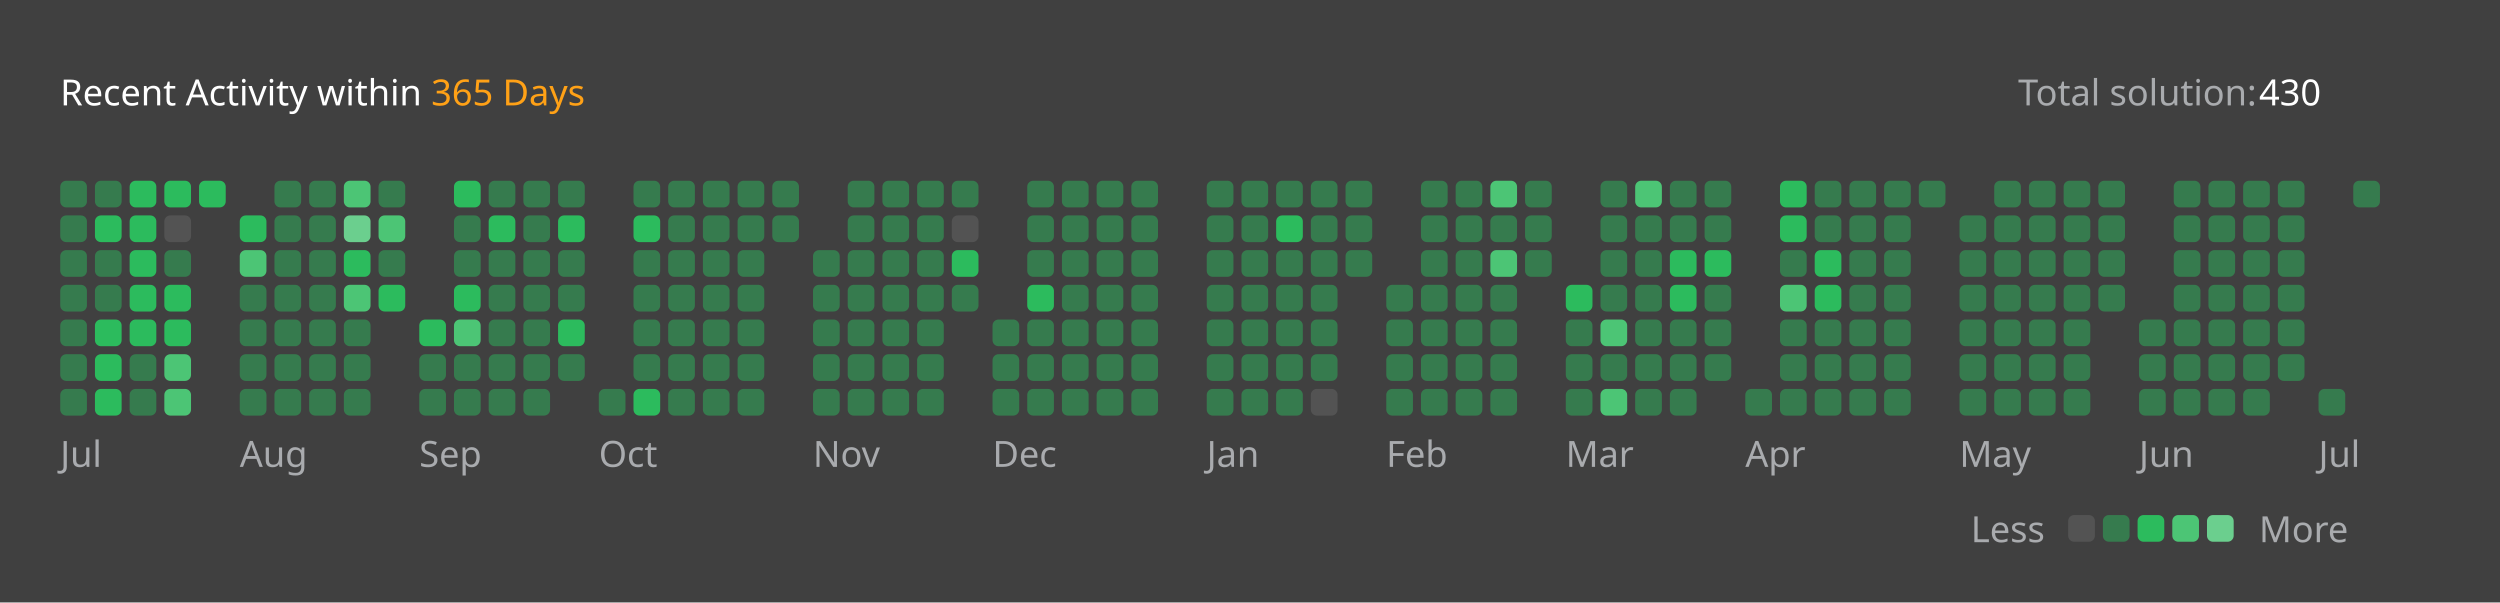
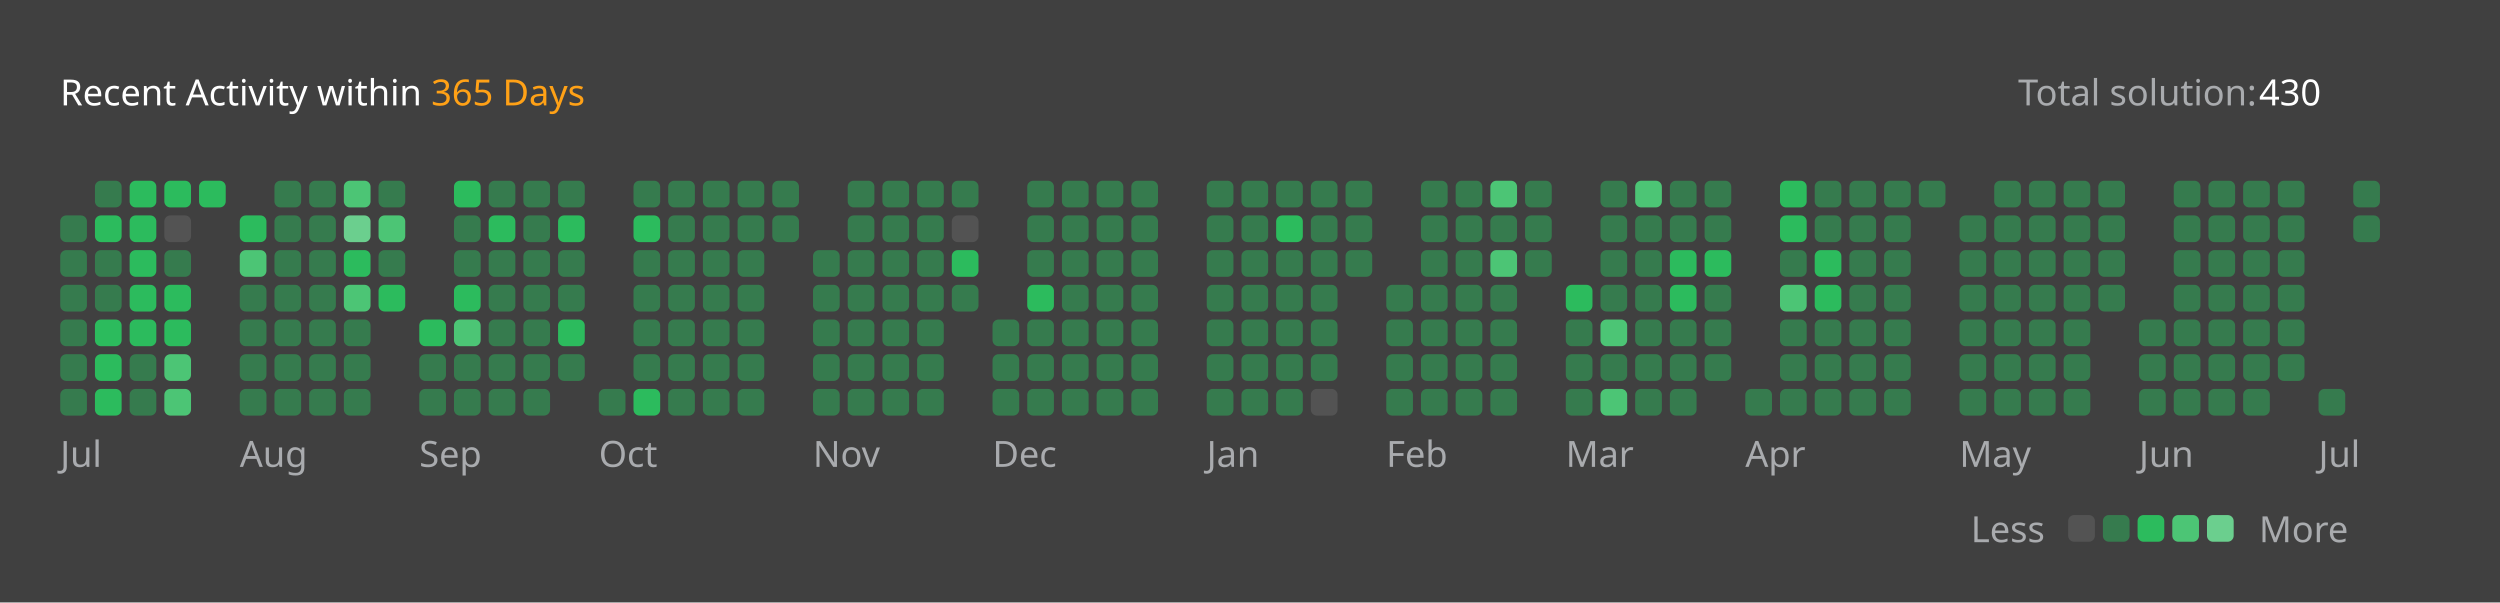
<svg xmlns="http://www.w3.org/2000/svg" version="1.1" height="200" width="830" viewBox="0 0 830 200">
  <style>*{font-family: "Segoe UI", Tahoma, Geneva, Verdana, sans-serif;}</style>
  <style>.title{font-weight: 500;font-size: 1rem;}</style>
  <style>.rotate-90{transform: rotate(-90deg);transform-origin: center;transform-box: fill-box;}</style>
  <style>.state{font-size: .75rem;}</style>
  <style>.light{color: #ffffff;fill: #ffffff;}</style>
  <style>.light-gray{color: #eff2f699;fill: #eff2f699;}</style>
  <style>.dark-gray{color: #ebebf54d;fill: #ebebf54d;}</style>
  <style>.gray{color: #747474;fill: #747474;}</style>
  <style>.orange{color: #ffa116;fill: #ffa116;}</style>
  <style>.background{color: #404040;fill: #404040;}</style>
  <style>.level-1-block{fill: #ffffff1a;}</style>
  <style>.level-2-block{fill: #2cb55d80;}</style>
  <style>.level-3-block{fill: #2cbb5dff;}</style>
  <style>.level-4-block{fill: #4cc575ff;}</style>
  <style>.level-5-block{fill: #6bcf8eff;}</style>
  <rect fill="#404040" x="0" y="0" width="830" height="200" rx="0.5rem" />
  <g text-anchor="start" text-decoration="1" class="title">
    <text x="20" y="35">
      <tspan class="light">Recent Activity within</tspan>
      <tspan class="orange">365 Days</tspan>
    </text>
  </g>
  <g class="state">
    <text x="670" y="35" class="light-gray"> Total solution: </text>
    <text x="750" y="35" class="light"> 430 </text>
    <text x="678.88" y="180" class="light-gray" text-anchor="end">Less</text>
    <rect x="686.64" y="171" width="8.86" height="8.86" rx="2" ry="2" class="level-1-block" />
    <rect x="698.16" y="171" width="8.86" height="8.86" rx="2" ry="2" class="level-2-block" />
    <rect x="709.68" y="171" width="8.86" height="8.86" rx="2" ry="2" class="level-3-block" />
    <rect x="721.2" y="171" width="8.86" height="8.86" rx="2" ry="2" class="level-4-block" />
    <rect x="732.72" y="171" width="8.86" height="8.86" rx="2" ry="2" class="level-5-block" />
    <text x="750" y="180" class="light-gray">More</text>
  </g>
  <g x="20" y="60">
    <g x="20" y="60">
      <g x="20.0" y="60">
-         <rect x="20.0" y="60.0" width="8.86" height="8.86" rx="2" ry="2" class="level-2-block" />
        <rect x="20.0" y="71.52" width="8.86" height="8.86" rx="2" ry="2" class="level-2-block" />
        <rect x="20.0" y="83.04" width="8.86" height="8.86" rx="2" ry="2" class="level-2-block" />
        <rect x="20.0" y="94.56" width="8.86" height="8.86" rx="2" ry="2" class="level-2-block" />
        <rect x="20.0" y="106.08" width="8.86" height="8.86" rx="2" ry="2" class="level-2-block" />
        <rect x="20.0" y="117.6" width="8.86" height="8.86" rx="2" ry="2" class="level-2-block" />
        <rect x="20.0" y="129.12" width="8.86" height="8.86" rx="2" ry="2" class="level-2-block" />
      </g>
      <g x="31.52" y="60">
        <rect x="31.52" y="60.0" width="8.86" height="8.86" rx="2" ry="2" class="level-2-block" />
        <rect x="31.52" y="71.52" width="8.86" height="8.86" rx="2" ry="2" class="level-3-block" />
        <rect x="31.52" y="83.04" width="8.86" height="8.86" rx="2" ry="2" class="level-2-block" />
        <rect x="31.52" y="94.56" width="8.86" height="8.86" rx="2" ry="2" class="level-2-block" />
        <rect x="31.52" y="106.08" width="8.86" height="8.86" rx="2" ry="2" class="level-3-block" />
        <rect x="31.52" y="117.6" width="8.86" height="8.86" rx="2" ry="2" class="level-3-block" />
        <rect x="31.52" y="129.12" width="8.86" height="8.86" rx="2" ry="2" class="level-3-block" />
      </g>
      <g x="43.04" y="60">
        <rect x="43.04" y="60.0" width="8.86" height="8.86" rx="2" ry="2" class="level-3-block" />
        <rect x="43.04" y="71.52" width="8.86" height="8.86" rx="2" ry="2" class="level-3-block" />
        <rect x="43.04" y="83.04" width="8.86" height="8.86" rx="2" ry="2" class="level-3-block" />
        <rect x="43.04" y="94.56" width="8.86" height="8.86" rx="2" ry="2" class="level-3-block" />
        <rect x="43.04" y="106.08" width="8.86" height="8.86" rx="2" ry="2" class="level-3-block" />
        <rect x="43.04" y="117.6" width="8.86" height="8.86" rx="2" ry="2" class="level-2-block" />
        <rect x="43.04" y="129.12" width="8.86" height="8.86" rx="2" ry="2" class="level-2-block" />
      </g>
      <g x="54.56" y="60">
        <rect x="54.56" y="60.0" width="8.86" height="8.86" rx="2" ry="2" class="level-3-block" />
        <rect x="54.56" y="71.52" width="8.86" height="8.86" rx="2" ry="2" class="level-1-block" />
        <rect x="54.56" y="83.04" width="8.86" height="8.86" rx="2" ry="2" class="level-2-block" />
        <rect x="54.56" y="94.56" width="8.86" height="8.86" rx="2" ry="2" class="level-3-block" />
        <rect x="54.56" y="106.08" width="8.86" height="8.86" rx="2" ry="2" class="level-3-block" />
        <rect x="54.56" y="117.6" width="8.86" height="8.86" rx="2" ry="2" class="level-4-block" />
        <rect x="54.56" y="129.12" width="8.86" height="8.86" rx="2" ry="2" class="level-4-block" />
      </g>
      <g x="66.08" y="60">
        <rect x="66.08" y="60.0" width="8.86" height="8.86" rx="2" ry="2" class="level-3-block" />
      </g>
      <text x="20.0" y="155" class="light-gray state">Jul</text>
    </g>
  </g>
  <g x="79.6" y="60">
    <g x="79.6" y="60">
      <g x="79.6" y="60">
        <rect x="79.6" y="71.52" width="8.86" height="8.86" rx="2" ry="2" class="level-3-block" />
        <rect x="79.6" y="83.04" width="8.86" height="8.86" rx="2" ry="2" class="level-4-block" />
        <rect x="79.6" y="94.56" width="8.86" height="8.86" rx="2" ry="2" class="level-2-block" />
        <rect x="79.6" y="106.08" width="8.86" height="8.86" rx="2" ry="2" class="level-2-block" />
        <rect x="79.6" y="117.6" width="8.86" height="8.86" rx="2" ry="2" class="level-2-block" />
        <rect x="79.6" y="129.12" width="8.86" height="8.86" rx="2" ry="2" class="level-2-block" />
      </g>
      <g x="91.12" y="60">
        <rect x="91.12" y="60.0" width="8.86" height="8.86" rx="2" ry="2" class="level-2-block" />
        <rect x="91.12" y="71.52" width="8.86" height="8.86" rx="2" ry="2" class="level-2-block" />
        <rect x="91.12" y="83.04" width="8.86" height="8.86" rx="2" ry="2" class="level-2-block" />
        <rect x="91.12" y="94.56" width="8.86" height="8.86" rx="2" ry="2" class="level-2-block" />
        <rect x="91.12" y="106.08" width="8.86" height="8.86" rx="2" ry="2" class="level-2-block" />
        <rect x="91.12" y="117.6" width="8.86" height="8.86" rx="2" ry="2" class="level-2-block" />
        <rect x="91.12" y="129.12" width="8.86" height="8.86" rx="2" ry="2" class="level-2-block" />
      </g>
      <g x="102.64" y="60">
        <rect x="102.64" y="60.0" width="8.86" height="8.86" rx="2" ry="2" class="level-2-block" />
        <rect x="102.64" y="71.52" width="8.86" height="8.86" rx="2" ry="2" class="level-2-block" />
        <rect x="102.64" y="83.04" width="8.86" height="8.86" rx="2" ry="2" class="level-2-block" />
        <rect x="102.64" y="94.56" width="8.86" height="8.86" rx="2" ry="2" class="level-2-block" />
        <rect x="102.64" y="106.08" width="8.86" height="8.86" rx="2" ry="2" class="level-2-block" />
        <rect x="102.64" y="117.6" width="8.86" height="8.86" rx="2" ry="2" class="level-2-block" />
        <rect x="102.64" y="129.12" width="8.86" height="8.86" rx="2" ry="2" class="level-2-block" />
      </g>
      <g x="114.16" y="60">
        <rect x="114.16" y="60.0" width="8.86" height="8.86" rx="2" ry="2" class="level-4-block" />
        <rect x="114.16" y="71.52" width="8.86" height="8.86" rx="2" ry="2" class="level-5-block" />
        <rect x="114.16" y="83.04" width="8.86" height="8.86" rx="2" ry="2" class="level-3-block" />
        <rect x="114.16" y="94.56" width="8.86" height="8.86" rx="2" ry="2" class="level-4-block" />
        <rect x="114.16" y="106.08" width="8.86" height="8.86" rx="2" ry="2" class="level-2-block" />
        <rect x="114.16" y="117.6" width="8.86" height="8.86" rx="2" ry="2" class="level-2-block" />
        <rect x="114.16" y="129.12" width="8.86" height="8.86" rx="2" ry="2" class="level-2-block" />
      </g>
      <g x="125.68" y="60">
        <rect x="125.68" y="60.0" width="8.86" height="8.86" rx="2" ry="2" class="level-2-block" />
        <rect x="125.68" y="71.52" width="8.86" height="8.86" rx="2" ry="2" class="level-4-block" />
        <rect x="125.68" y="83.04" width="8.86" height="8.86" rx="2" ry="2" class="level-2-block" />
        <rect x="125.68" y="94.56" width="8.86" height="8.86" rx="2" ry="2" class="level-3-block" />
      </g>
      <text x="79.6" y="155" class="light-gray state">Aug</text>
    </g>
  </g>
  <g x="139.2" y="60">
    <g x="139.2" y="60">
      <g x="139.2" y="60">
        <rect x="139.2" y="106.08" width="8.86" height="8.86" rx="2" ry="2" class="level-3-block" />
        <rect x="139.2" y="117.6" width="8.86" height="8.86" rx="2" ry="2" class="level-2-block" />
        <rect x="139.2" y="129.12" width="8.86" height="8.86" rx="2" ry="2" class="level-2-block" />
      </g>
      <g x="150.72" y="60">
        <rect x="150.72" y="60.0" width="8.86" height="8.86" rx="2" ry="2" class="level-3-block" />
        <rect x="150.72" y="71.52" width="8.86" height="8.86" rx="2" ry="2" class="level-2-block" />
        <rect x="150.72" y="83.04" width="8.86" height="8.86" rx="2" ry="2" class="level-2-block" />
        <rect x="150.72" y="94.56" width="8.86" height="8.86" rx="2" ry="2" class="level-3-block" />
        <rect x="150.72" y="106.08" width="8.86" height="8.86" rx="2" ry="2" class="level-4-block" />
        <rect x="150.72" y="117.6" width="8.86" height="8.86" rx="2" ry="2" class="level-2-block" />
        <rect x="150.72" y="129.12" width="8.86" height="8.86" rx="2" ry="2" class="level-2-block" />
      </g>
      <g x="162.24" y="60">
        <rect x="162.24" y="60.0" width="8.86" height="8.86" rx="2" ry="2" class="level-2-block" />
        <rect x="162.24" y="71.52" width="8.86" height="8.86" rx="2" ry="2" class="level-3-block" />
        <rect x="162.24" y="83.04" width="8.86" height="8.86" rx="2" ry="2" class="level-2-block" />
        <rect x="162.24" y="94.56" width="8.86" height="8.86" rx="2" ry="2" class="level-2-block" />
        <rect x="162.24" y="106.08" width="8.86" height="8.86" rx="2" ry="2" class="level-2-block" />
        <rect x="162.24" y="117.6" width="8.86" height="8.86" rx="2" ry="2" class="level-2-block" />
        <rect x="162.24" y="129.12" width="8.86" height="8.86" rx="2" ry="2" class="level-2-block" />
      </g>
      <g x="173.76" y="60">
        <rect x="173.76" y="60.0" width="8.86" height="8.86" rx="2" ry="2" class="level-2-block" />
        <rect x="173.76" y="71.52" width="8.86" height="8.86" rx="2" ry="2" class="level-2-block" />
        <rect x="173.76" y="83.04" width="8.86" height="8.86" rx="2" ry="2" class="level-2-block" />
        <rect x="173.76" y="94.56" width="8.86" height="8.86" rx="2" ry="2" class="level-2-block" />
        <rect x="173.76" y="106.08" width="8.86" height="8.86" rx="2" ry="2" class="level-2-block" />
        <rect x="173.76" y="117.6" width="8.86" height="8.86" rx="2" ry="2" class="level-2-block" />
        <rect x="173.76" y="129.12" width="8.86" height="8.86" rx="2" ry="2" class="level-2-block" />
      </g>
      <g x="185.28" y="60">
        <rect x="185.28" y="60.0" width="8.86" height="8.86" rx="2" ry="2" class="level-2-block" />
        <rect x="185.28" y="71.52" width="8.86" height="8.86" rx="2" ry="2" class="level-3-block" />
        <rect x="185.28" y="83.04" width="8.86" height="8.86" rx="2" ry="2" class="level-2-block" />
        <rect x="185.28" y="94.56" width="8.86" height="8.86" rx="2" ry="2" class="level-2-block" />
        <rect x="185.28" y="106.08" width="8.86" height="8.86" rx="2" ry="2" class="level-3-block" />
        <rect x="185.28" y="117.6" width="8.86" height="8.86" rx="2" ry="2" class="level-2-block" />
      </g>
      <text x="139.2" y="155" class="light-gray state">Sep</text>
    </g>
  </g>
  <g x="198.8" y="60">
    <g x="198.8" y="60">
      <g x="198.8" y="60">
        <rect x="198.8" y="129.12" width="8.86" height="8.86" rx="2" ry="2" class="level-2-block" />
      </g>
      <g x="210.32" y="60">
        <rect x="210.32" y="60.0" width="8.86" height="8.86" rx="2" ry="2" class="level-2-block" />
        <rect x="210.32" y="71.52" width="8.86" height="8.86" rx="2" ry="2" class="level-3-block" />
        <rect x="210.32" y="83.04" width="8.86" height="8.86" rx="2" ry="2" class="level-2-block" />
        <rect x="210.32" y="94.56" width="8.86" height="8.86" rx="2" ry="2" class="level-2-block" />
        <rect x="210.32" y="106.08" width="8.86" height="8.86" rx="2" ry="2" class="level-2-block" />
        <rect x="210.32" y="117.6" width="8.86" height="8.86" rx="2" ry="2" class="level-2-block" />
        <rect x="210.32" y="129.12" width="8.86" height="8.86" rx="2" ry="2" class="level-3-block" />
      </g>
      <g x="221.84" y="60">
        <rect x="221.84" y="60.0" width="8.86" height="8.86" rx="2" ry="2" class="level-2-block" />
        <rect x="221.84" y="71.52" width="8.86" height="8.86" rx="2" ry="2" class="level-2-block" />
        <rect x="221.84" y="83.04" width="8.86" height="8.86" rx="2" ry="2" class="level-2-block" />
        <rect x="221.84" y="94.56" width="8.86" height="8.86" rx="2" ry="2" class="level-2-block" />
        <rect x="221.84" y="106.08" width="8.86" height="8.86" rx="2" ry="2" class="level-2-block" />
        <rect x="221.84" y="117.6" width="8.86" height="8.86" rx="2" ry="2" class="level-2-block" />
        <rect x="221.84" y="129.12" width="8.86" height="8.86" rx="2" ry="2" class="level-2-block" />
      </g>
      <g x="233.36" y="60">
        <rect x="233.36" y="60.0" width="8.86" height="8.86" rx="2" ry="2" class="level-2-block" />
        <rect x="233.36" y="71.52" width="8.86" height="8.86" rx="2" ry="2" class="level-2-block" />
        <rect x="233.36" y="83.04" width="8.86" height="8.86" rx="2" ry="2" class="level-2-block" />
        <rect x="233.36" y="94.56" width="8.86" height="8.86" rx="2" ry="2" class="level-2-block" />
        <rect x="233.36" y="106.08" width="8.86" height="8.86" rx="2" ry="2" class="level-2-block" />
        <rect x="233.36" y="117.6" width="8.86" height="8.86" rx="2" ry="2" class="level-2-block" />
        <rect x="233.36" y="129.12" width="8.86" height="8.86" rx="2" ry="2" class="level-2-block" />
      </g>
      <g x="244.88" y="60">
        <rect x="244.88" y="60.0" width="8.86" height="8.86" rx="2" ry="2" class="level-2-block" />
        <rect x="244.88" y="71.52" width="8.86" height="8.86" rx="2" ry="2" class="level-2-block" />
        <rect x="244.88" y="83.04" width="8.86" height="8.86" rx="2" ry="2" class="level-2-block" />
        <rect x="244.88" y="94.56" width="8.86" height="8.86" rx="2" ry="2" class="level-2-block" />
        <rect x="244.88" y="106.08" width="8.86" height="8.86" rx="2" ry="2" class="level-2-block" />
        <rect x="244.88" y="117.6" width="8.86" height="8.86" rx="2" ry="2" class="level-2-block" />
        <rect x="244.88" y="129.12" width="8.86" height="8.86" rx="2" ry="2" class="level-2-block" />
      </g>
      <g x="256.4" y="60">
        <rect x="256.4" y="60.0" width="8.86" height="8.86" rx="2" ry="2" class="level-2-block" />
        <rect x="256.4" y="71.52" width="8.86" height="8.86" rx="2" ry="2" class="level-2-block" />
      </g>
      <text x="198.8" y="155" class="light-gray state">Oct</text>
    </g>
  </g>
  <g x="269.92" y="60">
    <g x="269.92" y="60">
      <g x="269.92" y="60">
        <rect x="269.92" y="83.04" width="8.86" height="8.86" rx="2" ry="2" class="level-2-block" />
        <rect x="269.92" y="94.56" width="8.86" height="8.86" rx="2" ry="2" class="level-2-block" />
        <rect x="269.92" y="106.08" width="8.86" height="8.86" rx="2" ry="2" class="level-2-block" />
        <rect x="269.92" y="117.6" width="8.86" height="8.86" rx="2" ry="2" class="level-2-block" />
        <rect x="269.92" y="129.12" width="8.86" height="8.86" rx="2" ry="2" class="level-2-block" />
      </g>
      <g x="281.44" y="60">
        <rect x="281.44" y="60.0" width="8.86" height="8.86" rx="2" ry="2" class="level-2-block" />
        <rect x="281.44" y="71.52" width="8.86" height="8.86" rx="2" ry="2" class="level-2-block" />
        <rect x="281.44" y="83.04" width="8.86" height="8.86" rx="2" ry="2" class="level-2-block" />
        <rect x="281.44" y="94.56" width="8.86" height="8.86" rx="2" ry="2" class="level-2-block" />
        <rect x="281.44" y="106.08" width="8.86" height="8.86" rx="2" ry="2" class="level-2-block" />
        <rect x="281.44" y="117.6" width="8.86" height="8.86" rx="2" ry="2" class="level-2-block" />
        <rect x="281.44" y="129.12" width="8.86" height="8.86" rx="2" ry="2" class="level-2-block" />
      </g>
      <g x="292.96" y="60">
        <rect x="292.96" y="60.0" width="8.86" height="8.86" rx="2" ry="2" class="level-2-block" />
        <rect x="292.96" y="71.52" width="8.86" height="8.86" rx="2" ry="2" class="level-2-block" />
        <rect x="292.96" y="83.04" width="8.86" height="8.86" rx="2" ry="2" class="level-2-block" />
        <rect x="292.96" y="94.56" width="8.86" height="8.86" rx="2" ry="2" class="level-2-block" />
        <rect x="292.96" y="106.08" width="8.86" height="8.86" rx="2" ry="2" class="level-2-block" />
        <rect x="292.96" y="117.6" width="8.86" height="8.86" rx="2" ry="2" class="level-2-block" />
        <rect x="292.96" y="129.12" width="8.86" height="8.86" rx="2" ry="2" class="level-2-block" />
      </g>
      <g x="304.48" y="60">
        <rect x="304.48" y="60.0" width="8.86" height="8.86" rx="2" ry="2" class="level-2-block" />
        <rect x="304.48" y="71.52" width="8.86" height="8.86" rx="2" ry="2" class="level-2-block" />
        <rect x="304.48" y="83.04" width="8.86" height="8.86" rx="2" ry="2" class="level-2-block" />
        <rect x="304.48" y="94.56" width="8.86" height="8.86" rx="2" ry="2" class="level-2-block" />
        <rect x="304.48" y="106.08" width="8.86" height="8.86" rx="2" ry="2" class="level-2-block" />
        <rect x="304.48" y="117.6" width="8.86" height="8.86" rx="2" ry="2" class="level-2-block" />
        <rect x="304.48" y="129.12" width="8.86" height="8.86" rx="2" ry="2" class="level-2-block" />
      </g>
      <g x="316" y="60">
        <rect x="316" y="60.0" width="8.86" height="8.86" rx="2" ry="2" class="level-2-block" />
        <rect x="316" y="71.52" width="8.86" height="8.86" rx="2" ry="2" class="level-1-block" />
        <rect x="316" y="83.04" width="8.86" height="8.86" rx="2" ry="2" class="level-3-block" />
        <rect x="316" y="94.56" width="8.86" height="8.86" rx="2" ry="2" class="level-2-block" />
      </g>
      <text x="269.92" y="155" class="light-gray state">Nov</text>
    </g>
  </g>
  <g x="329.52" y="60">
    <g x="329.52" y="60">
      <g x="329.52" y="60">
        <rect x="329.52" y="106.08" width="8.86" height="8.86" rx="2" ry="2" class="level-2-block" />
        <rect x="329.52" y="117.6" width="8.86" height="8.86" rx="2" ry="2" class="level-2-block" />
        <rect x="329.52" y="129.12" width="8.86" height="8.86" rx="2" ry="2" class="level-2-block" />
      </g>
      <g x="341.04" y="60">
        <rect x="341.04" y="60.0" width="8.86" height="8.86" rx="2" ry="2" class="level-2-block" />
        <rect x="341.04" y="71.52" width="8.86" height="8.86" rx="2" ry="2" class="level-2-block" />
        <rect x="341.04" y="83.04" width="8.86" height="8.86" rx="2" ry="2" class="level-2-block" />
        <rect x="341.04" y="94.56" width="8.86" height="8.86" rx="2" ry="2" class="level-3-block" />
        <rect x="341.04" y="106.08" width="8.86" height="8.86" rx="2" ry="2" class="level-2-block" />
        <rect x="341.04" y="117.6" width="8.86" height="8.86" rx="2" ry="2" class="level-2-block" />
        <rect x="341.04" y="129.12" width="8.86" height="8.86" rx="2" ry="2" class="level-2-block" />
      </g>
      <g x="352.56" y="60">
        <rect x="352.56" y="60.0" width="8.86" height="8.86" rx="2" ry="2" class="level-2-block" />
        <rect x="352.56" y="71.52" width="8.86" height="8.86" rx="2" ry="2" class="level-2-block" />
        <rect x="352.56" y="83.04" width="8.86" height="8.86" rx="2" ry="2" class="level-2-block" />
        <rect x="352.56" y="94.56" width="8.86" height="8.86" rx="2" ry="2" class="level-2-block" />
        <rect x="352.56" y="106.08" width="8.86" height="8.86" rx="2" ry="2" class="level-2-block" />
        <rect x="352.56" y="117.6" width="8.86" height="8.86" rx="2" ry="2" class="level-2-block" />
        <rect x="352.56" y="129.12" width="8.86" height="8.86" rx="2" ry="2" class="level-2-block" />
      </g>
      <g x="364.08" y="60">
        <rect x="364.08" y="60.0" width="8.86" height="8.86" rx="2" ry="2" class="level-2-block" />
        <rect x="364.08" y="71.52" width="8.86" height="8.86" rx="2" ry="2" class="level-2-block" />
        <rect x="364.08" y="83.04" width="8.86" height="8.86" rx="2" ry="2" class="level-2-block" />
        <rect x="364.08" y="94.56" width="8.86" height="8.86" rx="2" ry="2" class="level-2-block" />
        <rect x="364.08" y="106.08" width="8.86" height="8.86" rx="2" ry="2" class="level-2-block" />
        <rect x="364.08" y="117.6" width="8.86" height="8.86" rx="2" ry="2" class="level-2-block" />
        <rect x="364.08" y="129.12" width="8.86" height="8.86" rx="2" ry="2" class="level-2-block" />
      </g>
      <g x="375.6" y="60">
        <rect x="375.6" y="60.0" width="8.86" height="8.86" rx="2" ry="2" class="level-2-block" />
        <rect x="375.6" y="71.52" width="8.86" height="8.86" rx="2" ry="2" class="level-2-block" />
        <rect x="375.6" y="83.04" width="8.86" height="8.86" rx="2" ry="2" class="level-2-block" />
        <rect x="375.6" y="94.56" width="8.86" height="8.86" rx="2" ry="2" class="level-2-block" />
        <rect x="375.6" y="106.08" width="8.86" height="8.86" rx="2" ry="2" class="level-2-block" />
        <rect x="375.6" y="117.6" width="8.86" height="8.86" rx="2" ry="2" class="level-2-block" />
        <rect x="375.6" y="129.12" width="8.86" height="8.86" rx="2" ry="2" class="level-2-block" />
      </g>
      <text x="329.52" y="155" class="light-gray state">Dec</text>
    </g>
  </g>
  <g x="400.64" y="60">
    <g x="400.64" y="60">
      <g x="400.64" y="60">
        <rect x="400.64" y="60.0" width="8.86" height="8.86" rx="2" ry="2" class="level-2-block" />
        <rect x="400.64" y="71.52" width="8.86" height="8.86" rx="2" ry="2" class="level-2-block" />
        <rect x="400.64" y="83.04" width="8.86" height="8.86" rx="2" ry="2" class="level-2-block" />
        <rect x="400.64" y="94.56" width="8.86" height="8.86" rx="2" ry="2" class="level-2-block" />
        <rect x="400.64" y="106.08" width="8.86" height="8.86" rx="2" ry="2" class="level-2-block" />
        <rect x="400.64" y="117.6" width="8.86" height="8.86" rx="2" ry="2" class="level-2-block" />
        <rect x="400.64" y="129.12" width="8.86" height="8.86" rx="2" ry="2" class="level-2-block" />
      </g>
      <g x="412.16" y="60">
        <rect x="412.16" y="60.0" width="8.86" height="8.86" rx="2" ry="2" class="level-2-block" />
        <rect x="412.16" y="71.52" width="8.86" height="8.86" rx="2" ry="2" class="level-2-block" />
        <rect x="412.16" y="83.04" width="8.86" height="8.86" rx="2" ry="2" class="level-2-block" />
        <rect x="412.16" y="94.56" width="8.86" height="8.86" rx="2" ry="2" class="level-2-block" />
        <rect x="412.16" y="106.08" width="8.86" height="8.86" rx="2" ry="2" class="level-2-block" />
        <rect x="412.16" y="117.6" width="8.86" height="8.86" rx="2" ry="2" class="level-2-block" />
        <rect x="412.16" y="129.12" width="8.86" height="8.86" rx="2" ry="2" class="level-2-block" />
      </g>
      <g x="423.68" y="60">
        <rect x="423.68" y="60.0" width="8.86" height="8.86" rx="2" ry="2" class="level-2-block" />
        <rect x="423.68" y="71.52" width="8.86" height="8.86" rx="2" ry="2" class="level-3-block" />
        <rect x="423.68" y="83.04" width="8.86" height="8.86" rx="2" ry="2" class="level-2-block" />
        <rect x="423.68" y="94.56" width="8.86" height="8.86" rx="2" ry="2" class="level-2-block" />
        <rect x="423.68" y="106.08" width="8.86" height="8.86" rx="2" ry="2" class="level-2-block" />
        <rect x="423.68" y="117.6" width="8.86" height="8.86" rx="2" ry="2" class="level-2-block" />
        <rect x="423.68" y="129.12" width="8.86" height="8.86" rx="2" ry="2" class="level-2-block" />
      </g>
      <g x="435.2" y="60">
        <rect x="435.2" y="60.0" width="8.86" height="8.86" rx="2" ry="2" class="level-2-block" />
        <rect x="435.2" y="71.52" width="8.86" height="8.86" rx="2" ry="2" class="level-2-block" />
        <rect x="435.2" y="83.04" width="8.86" height="8.86" rx="2" ry="2" class="level-2-block" />
        <rect x="435.2" y="94.56" width="8.86" height="8.86" rx="2" ry="2" class="level-2-block" />
        <rect x="435.2" y="106.08" width="8.86" height="8.86" rx="2" ry="2" class="level-2-block" />
        <rect x="435.2" y="117.6" width="8.86" height="8.86" rx="2" ry="2" class="level-2-block" />
        <rect x="435.2" y="129.12" width="8.86" height="8.86" rx="2" ry="2" class="level-1-block" />
      </g>
      <g x="446.72" y="60">
        <rect x="446.72" y="60.0" width="8.86" height="8.86" rx="2" ry="2" class="level-2-block" />
        <rect x="446.72" y="71.52" width="8.86" height="8.86" rx="2" ry="2" class="level-2-block" />
        <rect x="446.72" y="83.04" width="8.86" height="8.86" rx="2" ry="2" class="level-2-block" />
      </g>
      <text x="400.64" y="155" class="light-gray state">Jan</text>
    </g>
  </g>
  <g x="460.24" y="60">
    <g x="460.24" y="60">
      <g x="460.24" y="60">
        <rect x="460.24" y="94.56" width="8.86" height="8.86" rx="2" ry="2" class="level-2-block" />
        <rect x="460.24" y="106.08" width="8.86" height="8.86" rx="2" ry="2" class="level-2-block" />
        <rect x="460.24" y="117.6" width="8.86" height="8.86" rx="2" ry="2" class="level-2-block" />
        <rect x="460.24" y="129.12" width="8.86" height="8.86" rx="2" ry="2" class="level-2-block" />
      </g>
      <g x="471.76" y="60">
        <rect x="471.76" y="60.0" width="8.86" height="8.86" rx="2" ry="2" class="level-2-block" />
        <rect x="471.76" y="71.52" width="8.86" height="8.86" rx="2" ry="2" class="level-2-block" />
        <rect x="471.76" y="83.04" width="8.86" height="8.86" rx="2" ry="2" class="level-2-block" />
        <rect x="471.76" y="94.56" width="8.86" height="8.86" rx="2" ry="2" class="level-2-block" />
        <rect x="471.76" y="106.08" width="8.86" height="8.86" rx="2" ry="2" class="level-2-block" />
        <rect x="471.76" y="117.6" width="8.86" height="8.86" rx="2" ry="2" class="level-2-block" />
        <rect x="471.76" y="129.12" width="8.86" height="8.86" rx="2" ry="2" class="level-2-block" />
      </g>
      <g x="483.28" y="60">
        <rect x="483.28" y="60.0" width="8.86" height="8.86" rx="2" ry="2" class="level-2-block" />
        <rect x="483.28" y="71.52" width="8.86" height="8.86" rx="2" ry="2" class="level-2-block" />
        <rect x="483.28" y="83.04" width="8.86" height="8.86" rx="2" ry="2" class="level-2-block" />
        <rect x="483.28" y="94.56" width="8.86" height="8.86" rx="2" ry="2" class="level-2-block" />
        <rect x="483.28" y="106.08" width="8.86" height="8.86" rx="2" ry="2" class="level-2-block" />
        <rect x="483.28" y="117.6" width="8.86" height="8.86" rx="2" ry="2" class="level-2-block" />
        <rect x="483.28" y="129.12" width="8.86" height="8.86" rx="2" ry="2" class="level-2-block" />
      </g>
      <g x="494.8" y="60">
        <rect x="494.8" y="60.0" width="8.86" height="8.86" rx="2" ry="2" class="level-4-block" />
        <rect x="494.8" y="71.52" width="8.86" height="8.86" rx="2" ry="2" class="level-2-block" />
        <rect x="494.8" y="83.04" width="8.86" height="8.86" rx="2" ry="2" class="level-4-block" />
        <rect x="494.8" y="94.56" width="8.86" height="8.86" rx="2" ry="2" class="level-2-block" />
        <rect x="494.8" y="106.08" width="8.86" height="8.86" rx="2" ry="2" class="level-2-block" />
        <rect x="494.8" y="117.6" width="8.86" height="8.86" rx="2" ry="2" class="level-2-block" />
        <rect x="494.8" y="129.12" width="8.86" height="8.86" rx="2" ry="2" class="level-2-block" />
      </g>
      <g x="506.32" y="60">
        <rect x="506.32" y="60.0" width="8.86" height="8.86" rx="2" ry="2" class="level-2-block" />
        <rect x="506.32" y="71.52" width="8.86" height="8.86" rx="2" ry="2" class="level-2-block" />
        <rect x="506.32" y="83.04" width="8.86" height="8.86" rx="2" ry="2" class="level-2-block" />
      </g>
      <text x="460.24" y="155" class="light-gray state">Feb</text>
    </g>
  </g>
  <g x="519.84" y="60">
    <g x="519.84" y="60">
      <g x="519.84" y="60">
        <rect x="519.84" y="94.56" width="8.86" height="8.86" rx="2" ry="2" class="level-3-block" />
        <rect x="519.84" y="106.08" width="8.86" height="8.86" rx="2" ry="2" class="level-2-block" />
        <rect x="519.84" y="117.6" width="8.86" height="8.86" rx="2" ry="2" class="level-2-block" />
        <rect x="519.84" y="129.12" width="8.86" height="8.86" rx="2" ry="2" class="level-2-block" />
      </g>
      <g x="531.36" y="60">
        <rect x="531.36" y="60.0" width="8.86" height="8.86" rx="2" ry="2" class="level-2-block" />
        <rect x="531.36" y="71.52" width="8.86" height="8.86" rx="2" ry="2" class="level-2-block" />
        <rect x="531.36" y="83.04" width="8.86" height="8.86" rx="2" ry="2" class="level-2-block" />
        <rect x="531.36" y="94.56" width="8.86" height="8.86" rx="2" ry="2" class="level-2-block" />
        <rect x="531.36" y="106.08" width="8.86" height="8.86" rx="2" ry="2" class="level-4-block" />
        <rect x="531.36" y="117.6" width="8.86" height="8.86" rx="2" ry="2" class="level-2-block" />
        <rect x="531.36" y="129.12" width="8.86" height="8.86" rx="2" ry="2" class="level-4-block" />
      </g>
      <g x="542.88" y="60">
        <rect x="542.88" y="60.0" width="8.86" height="8.86" rx="2" ry="2" class="level-4-block" />
        <rect x="542.88" y="71.52" width="8.86" height="8.86" rx="2" ry="2" class="level-2-block" />
        <rect x="542.88" y="83.04" width="8.86" height="8.86" rx="2" ry="2" class="level-2-block" />
        <rect x="542.88" y="94.56" width="8.86" height="8.86" rx="2" ry="2" class="level-2-block" />
        <rect x="542.88" y="106.08" width="8.86" height="8.86" rx="2" ry="2" class="level-2-block" />
        <rect x="542.88" y="117.6" width="8.86" height="8.86" rx="2" ry="2" class="level-2-block" />
        <rect x="542.88" y="129.12" width="8.86" height="8.86" rx="2" ry="2" class="level-2-block" />
      </g>
      <g x="554.4" y="60">
        <rect x="554.4" y="60.0" width="8.86" height="8.86" rx="2" ry="2" class="level-2-block" />
        <rect x="554.4" y="71.52" width="8.86" height="8.86" rx="2" ry="2" class="level-2-block" />
        <rect x="554.4" y="83.04" width="8.86" height="8.86" rx="2" ry="2" class="level-3-block" />
        <rect x="554.4" y="94.56" width="8.86" height="8.86" rx="2" ry="2" class="level-3-block" />
        <rect x="554.4" y="106.08" width="8.86" height="8.86" rx="2" ry="2" class="level-2-block" />
        <rect x="554.4" y="117.6" width="8.86" height="8.86" rx="2" ry="2" class="level-2-block" />
        <rect x="554.4" y="129.12" width="8.86" height="8.86" rx="2" ry="2" class="level-2-block" />
      </g>
      <g x="565.92" y="60">
        <rect x="565.92" y="60.0" width="8.86" height="8.86" rx="2" ry="2" class="level-2-block" />
        <rect x="565.92" y="71.52" width="8.86" height="8.86" rx="2" ry="2" class="level-2-block" />
        <rect x="565.92" y="83.04" width="8.86" height="8.86" rx="2" ry="2" class="level-3-block" />
        <rect x="565.92" y="94.56" width="8.86" height="8.86" rx="2" ry="2" class="level-2-block" />
        <rect x="565.92" y="106.08" width="8.86" height="8.86" rx="2" ry="2" class="level-2-block" />
        <rect x="565.92" y="117.6" width="8.86" height="8.86" rx="2" ry="2" class="level-2-block" />
      </g>
      <text x="519.84" y="155" class="light-gray state">Mar</text>
    </g>
  </g>
  <g x="579.44" y="60">
    <g x="579.44" y="60">
      <g x="579.44" y="60">
        <rect x="579.44" y="129.12" width="8.86" height="8.86" rx="2" ry="2" class="level-2-block" />
      </g>
      <g x="590.96" y="60">
        <rect x="590.96" y="60.0" width="8.86" height="8.86" rx="2" ry="2" class="level-3-block" />
        <rect x="590.96" y="71.52" width="8.86" height="8.86" rx="2" ry="2" class="level-3-block" />
        <rect x="590.96" y="83.04" width="8.86" height="8.86" rx="2" ry="2" class="level-2-block" />
        <rect x="590.96" y="94.56" width="8.86" height="8.86" rx="2" ry="2" class="level-4-block" />
        <rect x="590.96" y="106.08" width="8.86" height="8.86" rx="2" ry="2" class="level-2-block" />
        <rect x="590.96" y="117.6" width="8.86" height="8.86" rx="2" ry="2" class="level-2-block" />
        <rect x="590.96" y="129.12" width="8.86" height="8.86" rx="2" ry="2" class="level-2-block" />
      </g>
      <g x="602.48" y="60">
        <rect x="602.48" y="60.0" width="8.86" height="8.86" rx="2" ry="2" class="level-2-block" />
        <rect x="602.48" y="71.52" width="8.86" height="8.86" rx="2" ry="2" class="level-2-block" />
        <rect x="602.48" y="83.04" width="8.86" height="8.86" rx="2" ry="2" class="level-3-block" />
        <rect x="602.48" y="94.56" width="8.86" height="8.86" rx="2" ry="2" class="level-3-block" />
        <rect x="602.48" y="106.08" width="8.86" height="8.86" rx="2" ry="2" class="level-2-block" />
        <rect x="602.48" y="117.6" width="8.86" height="8.86" rx="2" ry="2" class="level-2-block" />
        <rect x="602.48" y="129.12" width="8.86" height="8.86" rx="2" ry="2" class="level-2-block" />
      </g>
      <g x="614.0" y="60">
        <rect x="614.0" y="60.0" width="8.86" height="8.86" rx="2" ry="2" class="level-2-block" />
        <rect x="614.0" y="71.52" width="8.86" height="8.86" rx="2" ry="2" class="level-2-block" />
        <rect x="614.0" y="83.04" width="8.86" height="8.86" rx="2" ry="2" class="level-2-block" />
        <rect x="614.0" y="94.56" width="8.86" height="8.86" rx="2" ry="2" class="level-2-block" />
        <rect x="614.0" y="106.08" width="8.86" height="8.86" rx="2" ry="2" class="level-2-block" />
        <rect x="614.0" y="117.6" width="8.86" height="8.86" rx="2" ry="2" class="level-2-block" />
        <rect x="614.0" y="129.12" width="8.86" height="8.86" rx="2" ry="2" class="level-2-block" />
      </g>
      <g x="625.52" y="60">
        <rect x="625.52" y="60.0" width="8.86" height="8.86" rx="2" ry="2" class="level-2-block" />
        <rect x="625.52" y="71.52" width="8.86" height="8.86" rx="2" ry="2" class="level-2-block" />
        <rect x="625.52" y="83.04" width="8.86" height="8.86" rx="2" ry="2" class="level-2-block" />
        <rect x="625.52" y="94.56" width="8.86" height="8.86" rx="2" ry="2" class="level-2-block" />
        <rect x="625.52" y="106.08" width="8.86" height="8.86" rx="2" ry="2" class="level-2-block" />
        <rect x="625.52" y="117.6" width="8.86" height="8.86" rx="2" ry="2" class="level-2-block" />
        <rect x="625.52" y="129.12" width="8.86" height="8.86" rx="2" ry="2" class="level-2-block" />
      </g>
      <g x="637.04" y="60">
        <rect x="637.04" y="60.0" width="8.86" height="8.86" rx="2" ry="2" class="level-2-block" />
      </g>
      <text x="579.44" y="155" class="light-gray state">Apr</text>
    </g>
  </g>
  <g x="650.56" y="60">
    <g x="650.56" y="60">
      <g x="650.56" y="60">
        <rect x="650.56" y="71.52" width="8.86" height="8.86" rx="2" ry="2" class="level-2-block" />
        <rect x="650.56" y="83.04" width="8.86" height="8.86" rx="2" ry="2" class="level-2-block" />
        <rect x="650.56" y="94.56" width="8.86" height="8.86" rx="2" ry="2" class="level-2-block" />
        <rect x="650.56" y="106.08" width="8.86" height="8.86" rx="2" ry="2" class="level-2-block" />
        <rect x="650.56" y="117.6" width="8.86" height="8.86" rx="2" ry="2" class="level-2-block" />
        <rect x="650.56" y="129.12" width="8.86" height="8.86" rx="2" ry="2" class="level-2-block" />
      </g>
      <g x="662.08" y="60">
        <rect x="662.08" y="60.0" width="8.86" height="8.86" rx="2" ry="2" class="level-2-block" />
        <rect x="662.08" y="71.52" width="8.86" height="8.86" rx="2" ry="2" class="level-2-block" />
        <rect x="662.08" y="83.04" width="8.86" height="8.86" rx="2" ry="2" class="level-2-block" />
        <rect x="662.08" y="94.56" width="8.86" height="8.86" rx="2" ry="2" class="level-2-block" />
        <rect x="662.08" y="106.08" width="8.86" height="8.86" rx="2" ry="2" class="level-2-block" />
        <rect x="662.08" y="117.6" width="8.86" height="8.86" rx="2" ry="2" class="level-2-block" />
        <rect x="662.08" y="129.12" width="8.86" height="8.86" rx="2" ry="2" class="level-2-block" />
      </g>
      <g x="673.6" y="60">
        <rect x="673.6" y="60.0" width="8.86" height="8.86" rx="2" ry="2" class="level-2-block" />
        <rect x="673.6" y="71.52" width="8.86" height="8.86" rx="2" ry="2" class="level-2-block" />
        <rect x="673.6" y="83.04" width="8.86" height="8.86" rx="2" ry="2" class="level-2-block" />
        <rect x="673.6" y="94.56" width="8.86" height="8.86" rx="2" ry="2" class="level-2-block" />
        <rect x="673.6" y="106.08" width="8.86" height="8.86" rx="2" ry="2" class="level-2-block" />
        <rect x="673.6" y="117.6" width="8.86" height="8.86" rx="2" ry="2" class="level-2-block" />
        <rect x="673.6" y="129.12" width="8.86" height="8.86" rx="2" ry="2" class="level-2-block" />
      </g>
      <g x="685.12" y="60">
        <rect x="685.12" y="60.0" width="8.86" height="8.86" rx="2" ry="2" class="level-2-block" />
        <rect x="685.12" y="71.52" width="8.86" height="8.86" rx="2" ry="2" class="level-2-block" />
        <rect x="685.12" y="83.04" width="8.86" height="8.86" rx="2" ry="2" class="level-2-block" />
        <rect x="685.12" y="94.56" width="8.86" height="8.86" rx="2" ry="2" class="level-2-block" />
        <rect x="685.12" y="106.08" width="8.86" height="8.86" rx="2" ry="2" class="level-2-block" />
        <rect x="685.12" y="117.6" width="8.86" height="8.86" rx="2" ry="2" class="level-2-block" />
        <rect x="685.12" y="129.12" width="8.86" height="8.86" rx="2" ry="2" class="level-2-block" />
      </g>
      <g x="696.64" y="60">
        <rect x="696.64" y="60.0" width="8.86" height="8.86" rx="2" ry="2" class="level-2-block" />
        <rect x="696.64" y="71.52" width="8.86" height="8.86" rx="2" ry="2" class="level-2-block" />
        <rect x="696.64" y="83.04" width="8.86" height="8.86" rx="2" ry="2" class="level-2-block" />
        <rect x="696.64" y="94.56" width="8.86" height="8.86" rx="2" ry="2" class="level-2-block" />
      </g>
      <text x="650.56" y="155" class="light-gray state">May</text>
    </g>
  </g>
  <g x="710.16" y="60">
    <g x="710.16" y="60">
      <g x="710.16" y="60">
        <rect x="710.16" y="106.08" width="8.86" height="8.86" rx="2" ry="2" class="level-2-block" />
        <rect x="710.16" y="117.6" width="8.86" height="8.86" rx="2" ry="2" class="level-2-block" />
        <rect x="710.16" y="129.12" width="8.86" height="8.86" rx="2" ry="2" class="level-2-block" />
      </g>
      <g x="721.68" y="60">
        <rect x="721.68" y="60.0" width="8.86" height="8.86" rx="2" ry="2" class="level-2-block" />
        <rect x="721.68" y="71.52" width="8.86" height="8.86" rx="2" ry="2" class="level-2-block" />
        <rect x="721.68" y="83.04" width="8.86" height="8.86" rx="2" ry="2" class="level-2-block" />
        <rect x="721.68" y="94.56" width="8.86" height="8.86" rx="2" ry="2" class="level-2-block" />
        <rect x="721.68" y="106.08" width="8.86" height="8.86" rx="2" ry="2" class="level-2-block" />
        <rect x="721.68" y="117.6" width="8.86" height="8.86" rx="2" ry="2" class="level-2-block" />
        <rect x="721.68" y="129.12" width="8.86" height="8.86" rx="2" ry="2" class="level-2-block" />
      </g>
      <g x="733.2" y="60">
        <rect x="733.2" y="60.0" width="8.86" height="8.86" rx="2" ry="2" class="level-2-block" />
        <rect x="733.2" y="71.52" width="8.86" height="8.86" rx="2" ry="2" class="level-2-block" />
        <rect x="733.2" y="83.04" width="8.86" height="8.86" rx="2" ry="2" class="level-2-block" />
        <rect x="733.2" y="94.56" width="8.86" height="8.86" rx="2" ry="2" class="level-2-block" />
        <rect x="733.2" y="106.08" width="8.86" height="8.86" rx="2" ry="2" class="level-2-block" />
        <rect x="733.2" y="117.6" width="8.86" height="8.86" rx="2" ry="2" class="level-2-block" />
        <rect x="733.2" y="129.12" width="8.86" height="8.86" rx="2" ry="2" class="level-2-block" />
      </g>
      <g x="744.72" y="60">
        <rect x="744.72" y="60.0" width="8.86" height="8.86" rx="2" ry="2" class="level-2-block" />
        <rect x="744.72" y="71.52" width="8.86" height="8.86" rx="2" ry="2" class="level-2-block" />
        <rect x="744.72" y="83.04" width="8.86" height="8.86" rx="2" ry="2" class="level-2-block" />
        <rect x="744.72" y="94.56" width="8.86" height="8.86" rx="2" ry="2" class="level-2-block" />
        <rect x="744.72" y="106.08" width="8.86" height="8.86" rx="2" ry="2" class="level-2-block" />
        <rect x="744.72" y="117.6" width="8.86" height="8.86" rx="2" ry="2" class="level-2-block" />
        <rect x="744.72" y="129.12" width="8.86" height="8.86" rx="2" ry="2" class="level-2-block" />
      </g>
      <g x="756.24" y="60">
        <rect x="756.24" y="60.0" width="8.86" height="8.86" rx="2" ry="2" class="level-2-block" />
        <rect x="756.24" y="71.52" width="8.86" height="8.86" rx="2" ry="2" class="level-2-block" />
        <rect x="756.24" y="83.04" width="8.86" height="8.86" rx="2" ry="2" class="level-2-block" />
        <rect x="756.24" y="94.56" width="8.86" height="8.86" rx="2" ry="2" class="level-2-block" />
        <rect x="756.24" y="106.08" width="8.86" height="8.86" rx="2" ry="2" class="level-2-block" />
        <rect x="756.24" y="117.6" width="8.86" height="8.86" rx="2" ry="2" class="level-2-block" />
      </g>
      <text x="710.16" y="155" class="light-gray state">Jun</text>
    </g>
  </g>
  <g x="769.76" y="60">
    <g x="769.76" y="60">
      <g x="769.76" y="60">
        <rect x="769.76" y="129.12" width="8.86" height="8.86" rx="2" ry="2" class="level-2-block" />
      </g>
      <g x="781.28" y="60">
        <rect x="781.28" y="60.0" width="8.86" height="8.86" rx="2" ry="2" class="level-2-block" />
+         <rect x="781.28" y="71.52" width="8.86" height="8.86" rx="2" ry="2" class="level-2-block" />
      </g>
      <text x="769.76" y="155" class="light-gray state">Jul</text>
    </g>
  </g>
</svg>
